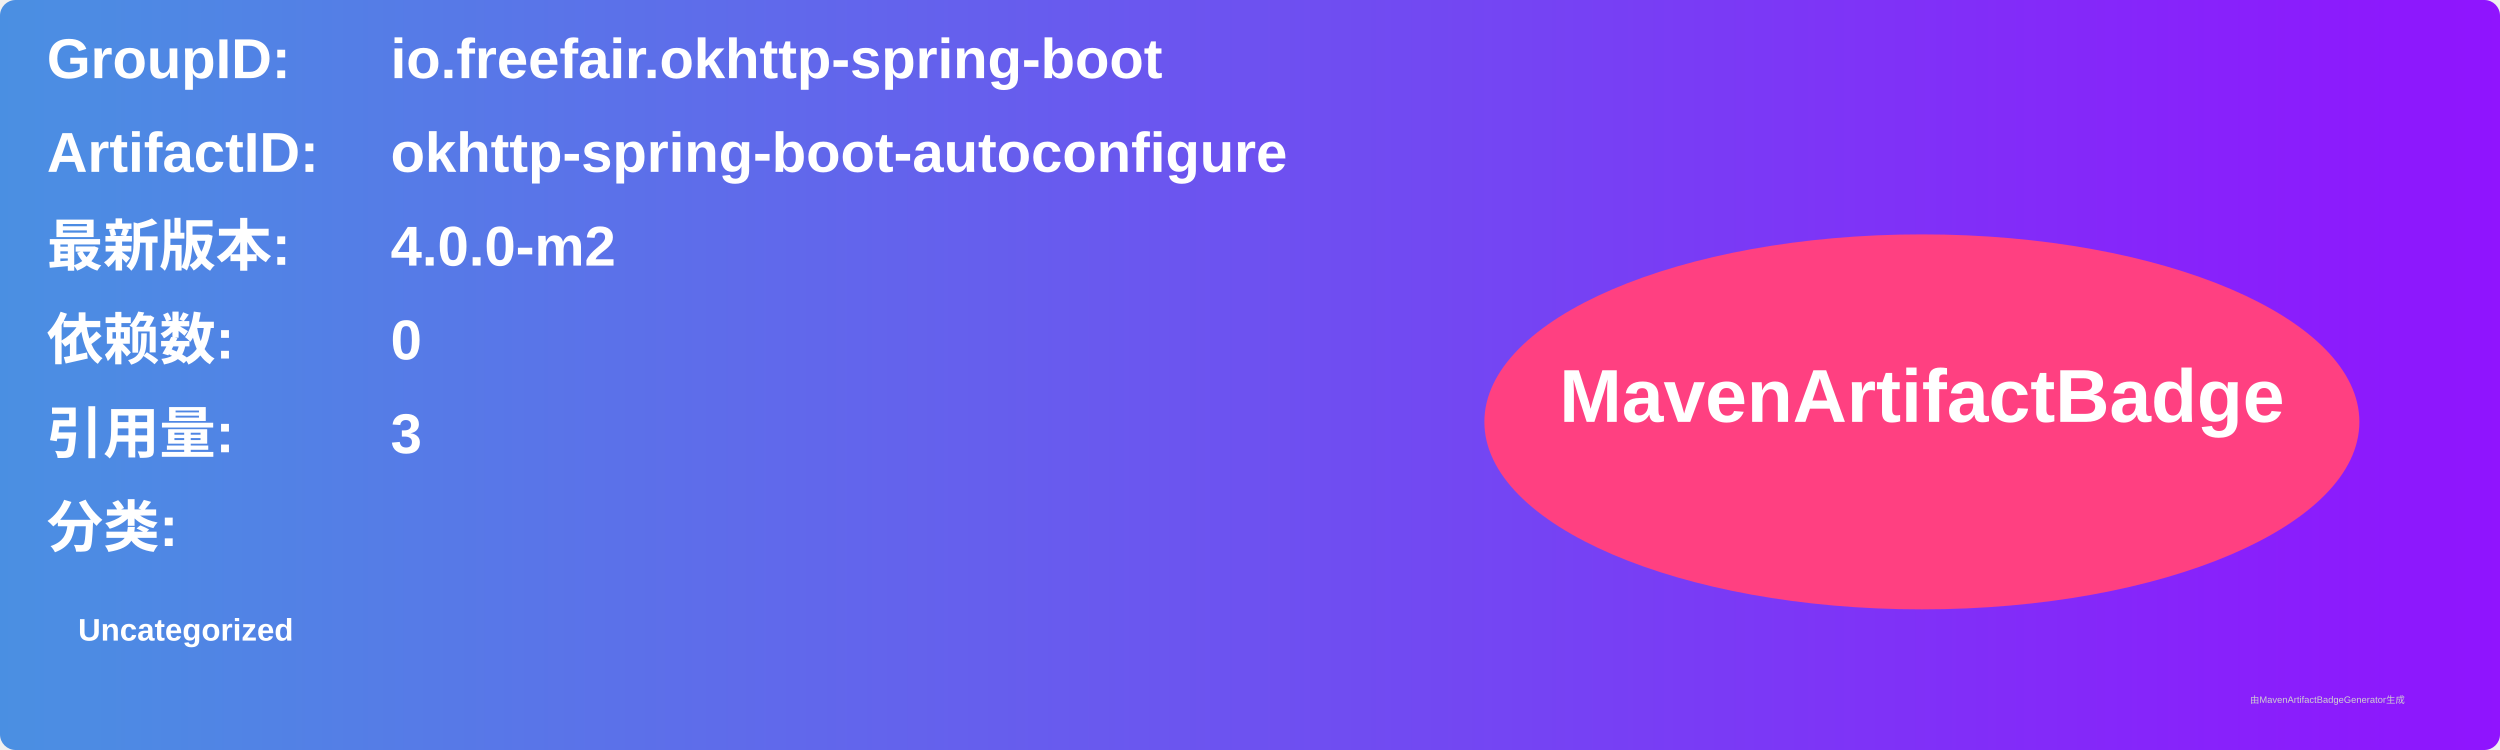
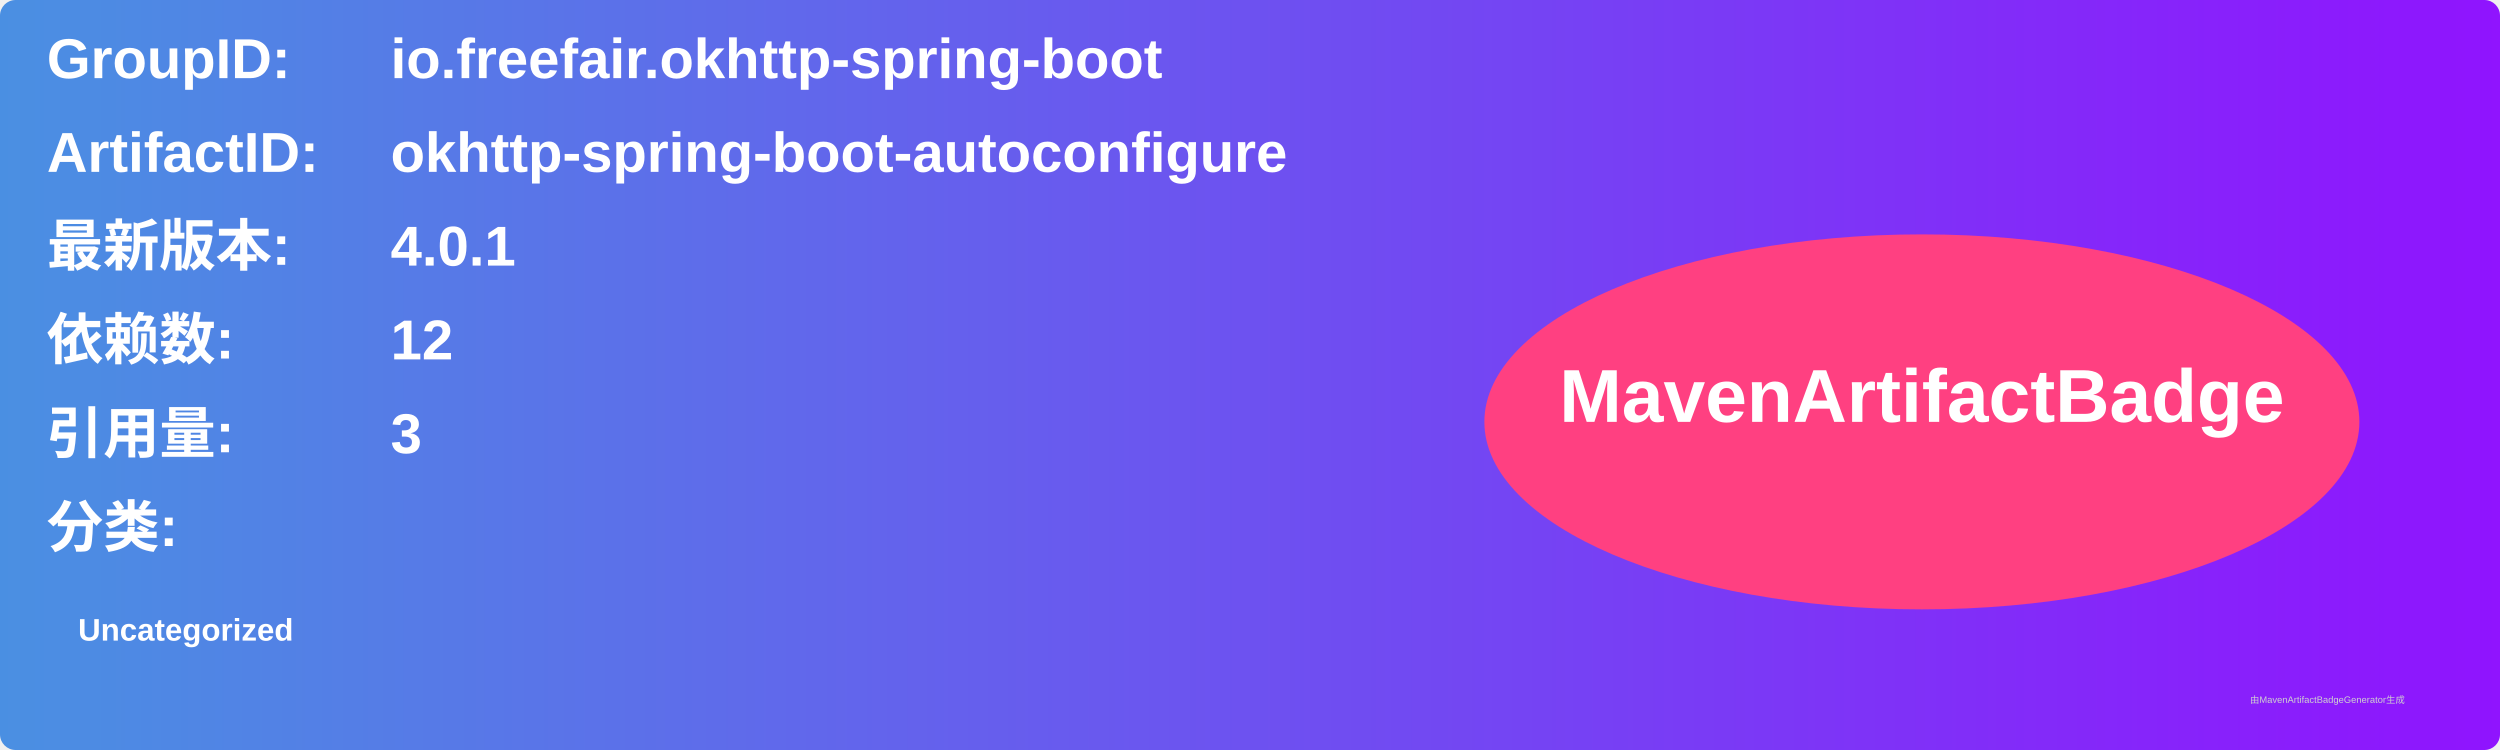
<svg xmlns="http://www.w3.org/2000/svg" width="800" height="240" viewBox="0 0 800 240">
  <linearGradient id="grad" x1="0%" y1="0%" x2="100%" y2="0%">
    <stop offset="0%" stop-color="#4a90e2" />
    <stop offset="100%" stop-color="#9013fe" />
  </linearGradient>
  <rect width="100%" height="100%" rx="5" ry="5" fill="url(#grad)" />
  <g transform="translate(15, 15)">
    <text x="0" y="10" font-family="Arial" font-size="18" fill="white" font-weight="bold" width="260">GroupID:</text>
    <text x="110" y="10" font-family="Arial" font-size="18" fill="white" font-weight="bold" width="460">io.freefair.okhttp-spring-boot</text>
    <text x="0" y="40" font-family="Arial" font-size="18" fill="white" font-weight="bold" width="260">ArtifactID:</text>
    <text x="110" y="40" font-family="Arial" font-size="18" fill="white" font-weight="bold" width="460">okhttp-spring-boot-autoconfigure</text>
    <text x="0" y="70" font-family="Arial" font-size="18" fill="white" font-weight="bold">最新版本:</text>
    <text x="110" y="70" font-family="Arial" font-size="18" fill="white" font-weight="bold">
-       <tspan font-weight="bold">4.0.0-m2</tspan>
+       <tspan font-weight="bold">4.0.1</tspan>
    </text>
    <text x="0" y="100" font-family="Arial" font-size="18" fill="white" font-weight="bold">依赖数: </text>
    <text x="110" y="100" font-family="Arial" font-size="18" fill="white">
-       <tspan font-weight="bold">0</tspan>
+       <tspan font-weight="bold">12</tspan>
    </text>
    <text x="0" y="130" font-family="Arial" font-size="18" fill="white" font-weight="bold">引用量: </text>
    <text x="110" y="130" font-family="Arial" font-size="18" fill="white">
      <tspan font-weight="bold">3</tspan>
    </text>
    <text x="0" y="160" font-family="Arial" font-size="18" fill="white" font-weight="bold">分类:</text>
    <text x="10" y="190" font-family="Arial" font-size="10" fill="white">
      <tspan font-weight="bold">Uncategorized</tspan>
    </text>
    <ellipse cx="600" cy="120" rx="140" ry="60" fill="#ff4081" />
    <text x="600" y="120" text-anchor="middle" font-family="Arial" font-size="24" fill="white" font-weight="bold">MavenArtifactBadge</text>
  </g>
  <text x="720" y="225" font-family="Arial" font-size="3" fill="#d0d0d0">由MavenArtifactBadgeGenerator生成</text>
</svg>
